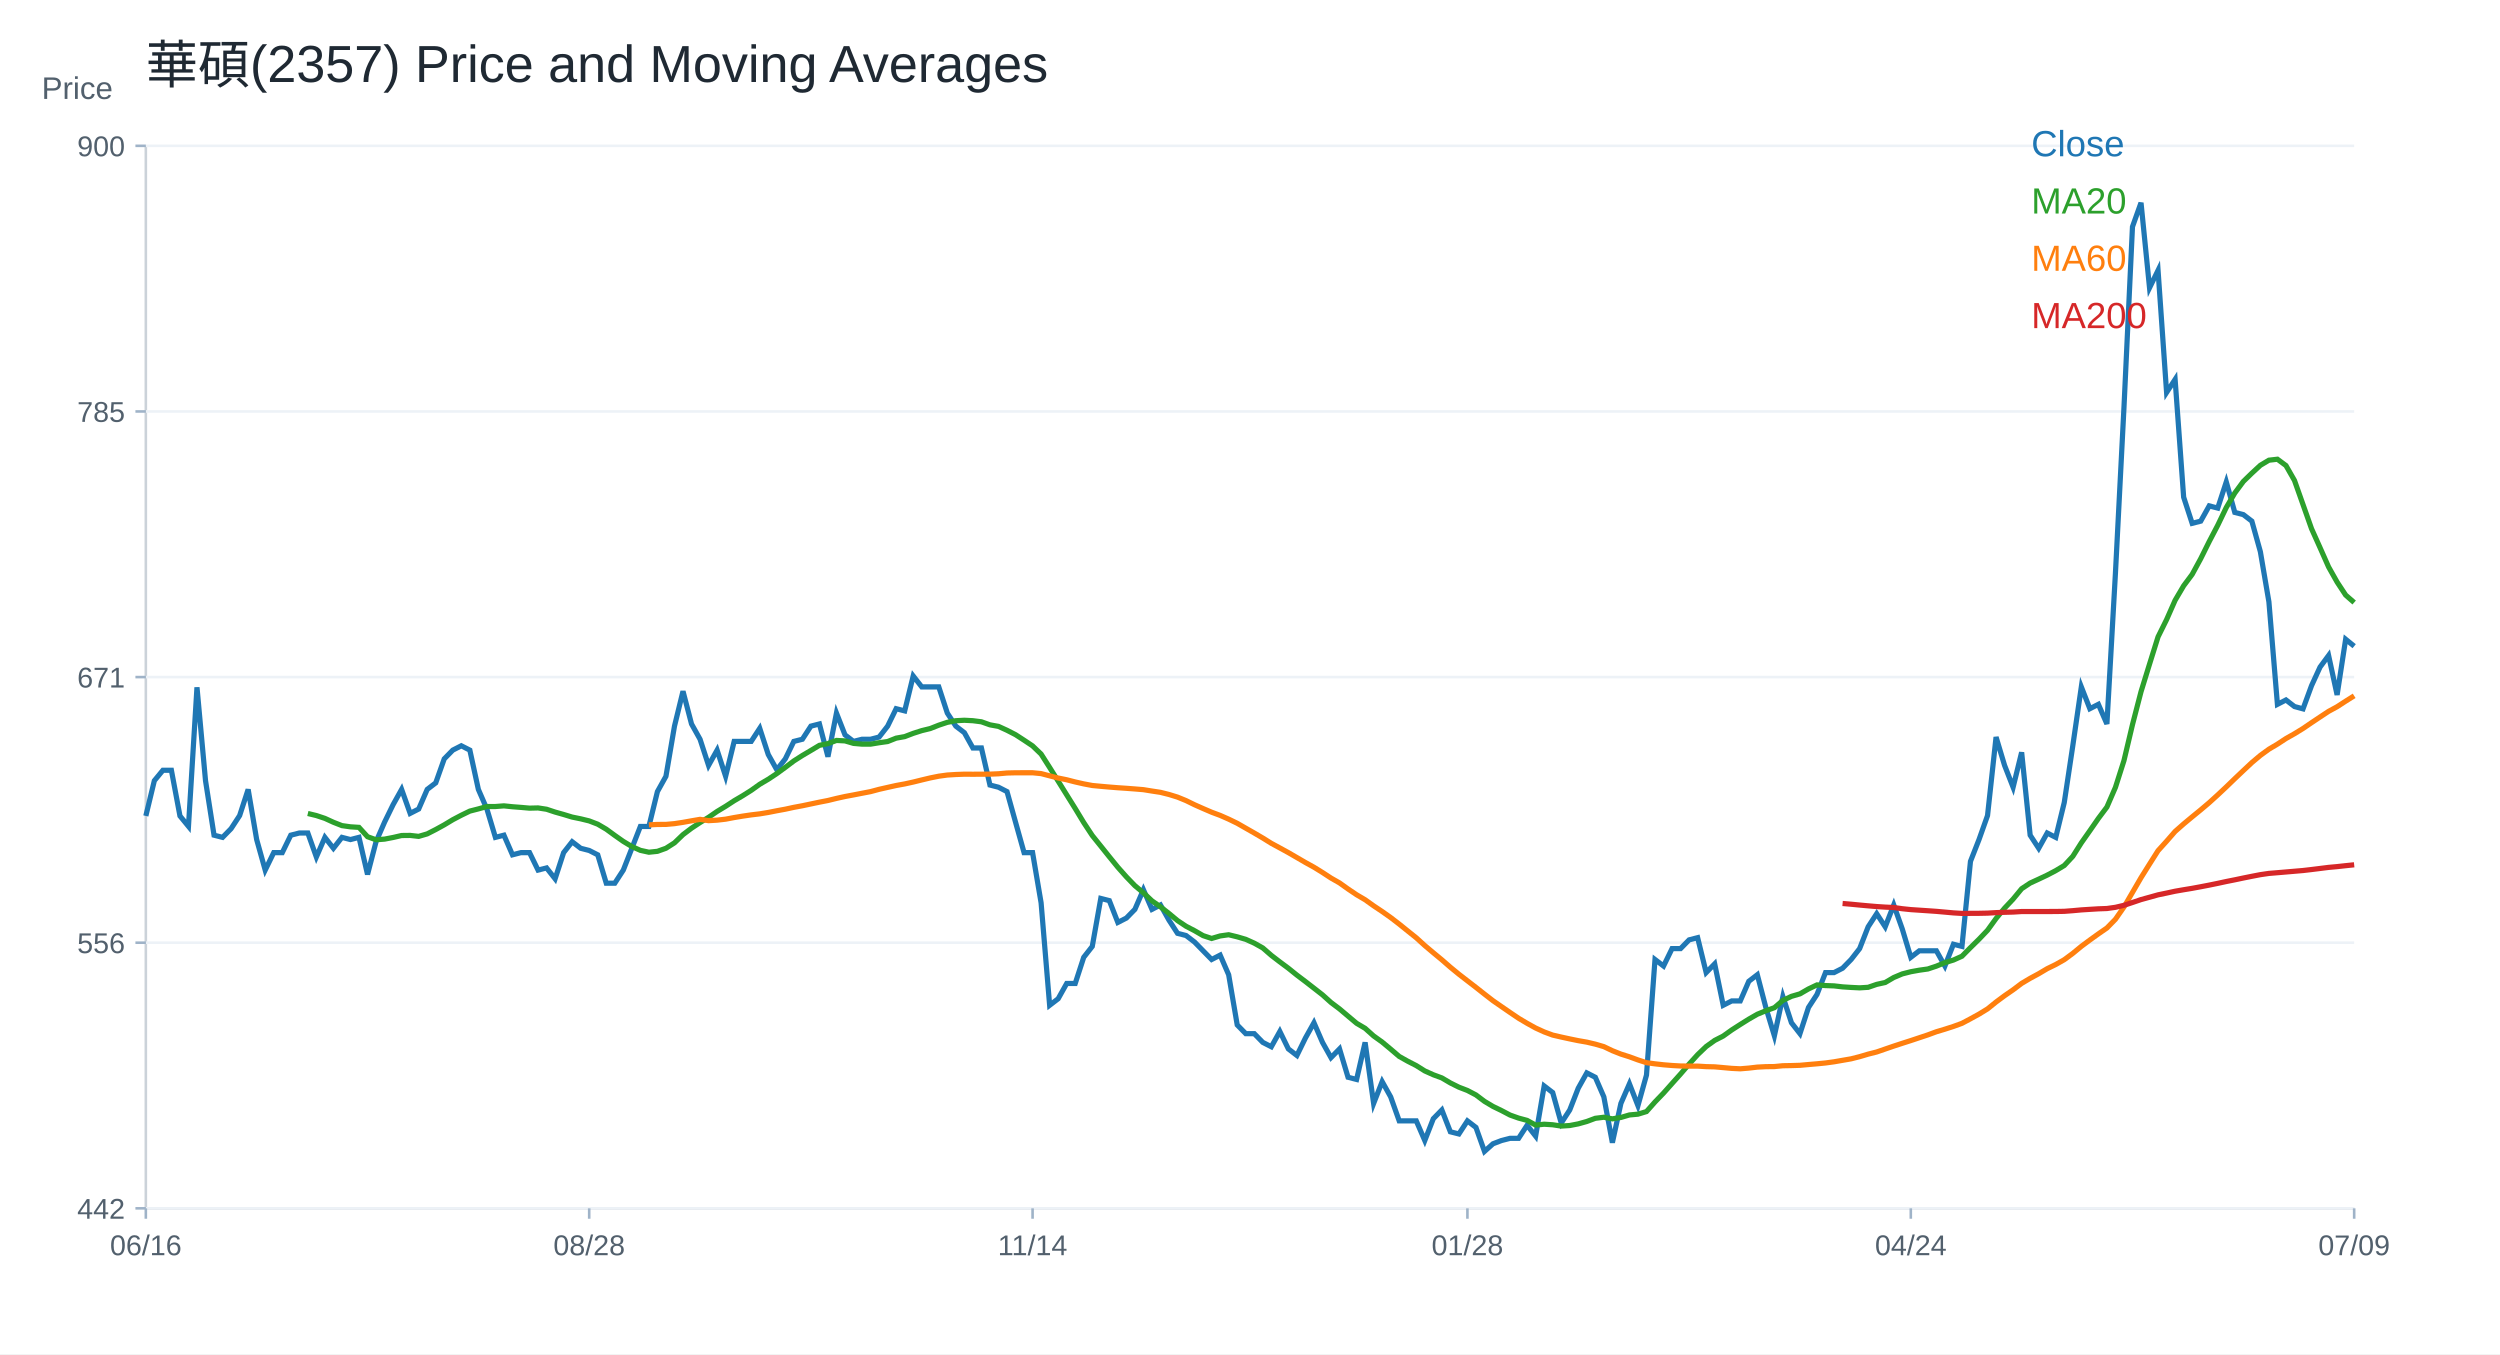
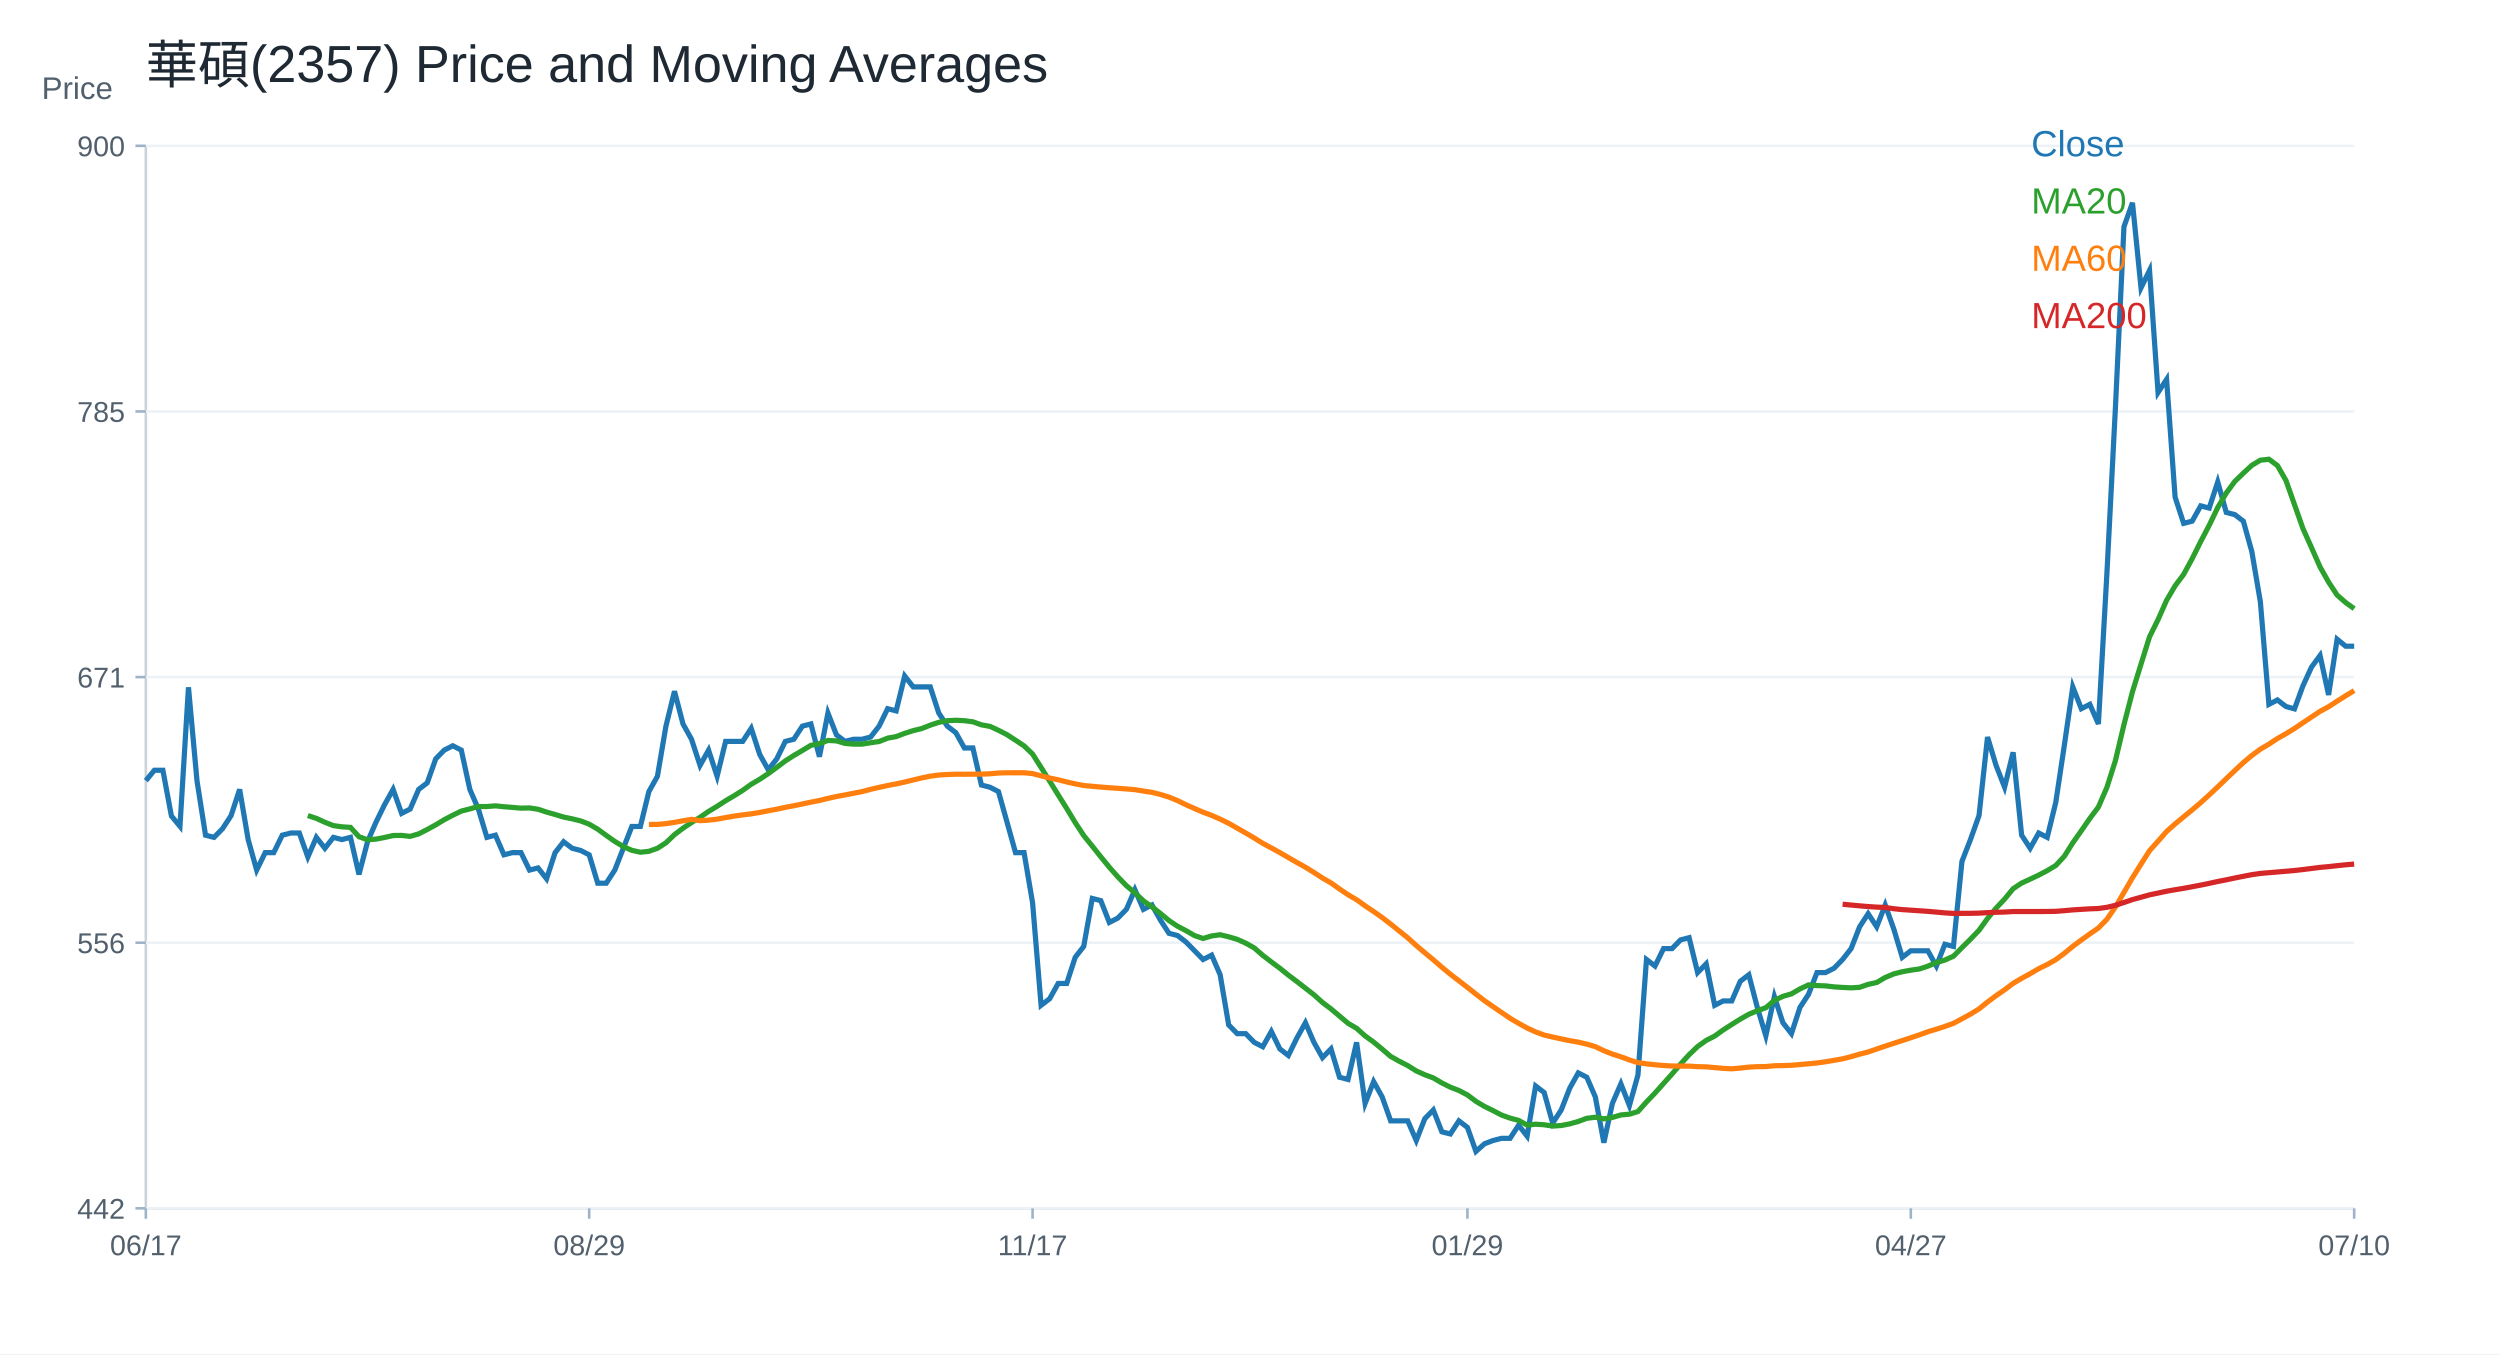
<svg xmlns="http://www.w3.org/2000/svg" width="960" height="520" viewBox="0 0 960 520">
  <rect width="100%" height="100%" fill="white" />
  <text x="56.00" y="32.00" font-size="20" font-family="Arial" fill="#1f2933" text-anchor="start">華碩(2357) Price and Moving Averages</text>
  <line x1="56" y1="464" x2="904" y2="464" stroke="#cbd2d9" />
  <line x1="56" y1="56" x2="56" y2="464" stroke="#cbd2d9" />
  <text x="16.00" y="38.00" font-size="12" font-family="Arial" fill="#52606d" text-anchor="start">Price</text>
  <line x1="56" y1="464.00" x2="904" y2="464.00" stroke="#edf2f7" />
  <line x1="52" y1="464.00" x2="56" y2="464.00" stroke="#9fb3c8" />
  <text x="48.00" y="468.00" font-size="11" font-family="Arial" fill="#52606d" text-anchor="end">442</text>
  <line x1="56" y1="362.00" x2="904" y2="362.00" stroke="#edf2f7" />
  <line x1="52" y1="362.00" x2="56" y2="362.00" stroke="#9fb3c8" />
  <text x="48.00" y="366.00" font-size="11" font-family="Arial" fill="#52606d" text-anchor="end">556</text>
  <line x1="56" y1="260.00" x2="904" y2="260.00" stroke="#edf2f7" />
  <line x1="52" y1="260.00" x2="56" y2="260.00" stroke="#9fb3c8" />
  <text x="48.00" y="264.00" font-size="11" font-family="Arial" fill="#52606d" text-anchor="end">671</text>
  <line x1="56" y1="158.00" x2="904" y2="158.00" stroke="#edf2f7" />
  <line x1="52" y1="158.00" x2="56" y2="158.00" stroke="#9fb3c8" />
  <text x="48.00" y="162.00" font-size="11" font-family="Arial" fill="#52606d" text-anchor="end">785</text>
  <line x1="56" y1="56.00" x2="904" y2="56.00" stroke="#edf2f7" />
  <line x1="52" y1="56.00" x2="56" y2="56.00" stroke="#9fb3c8" />
  <text x="48.00" y="60.00" font-size="11" font-family="Arial" fill="#52606d" text-anchor="end">900</text>
  <line x1="56.00" y1="464" x2="56.00" y2="468" stroke="#9fb3c8" />
-   <text x="56.00" y="482.00" font-size="11" font-family="Arial" fill="#52606d" text-anchor="middle">06/16</text>
+   <text x="56.00" y="482.00" font-size="11" font-family="Arial" fill="#52606d" text-anchor="middle">06/17</text>
  <line x1="226.25" y1="464" x2="226.25" y2="468" stroke="#9fb3c8" />
-   <text x="226.25" y="482.00" font-size="11" font-family="Arial" fill="#52606d" text-anchor="middle">08/28</text>
+   <text x="226.25" y="482.00" font-size="11" font-family="Arial" fill="#52606d" text-anchor="middle">08/29</text>
  <line x1="396.51" y1="464" x2="396.51" y2="468" stroke="#9fb3c8" />
-   <text x="396.51" y="482.00" font-size="11" font-family="Arial" fill="#52606d" text-anchor="middle">11/14</text>
+   <text x="396.51" y="482.00" font-size="11" font-family="Arial" fill="#52606d" text-anchor="middle">11/17</text>
  <line x1="563.49" y1="464" x2="563.49" y2="468" stroke="#9fb3c8" />
-   <text x="563.49" y="482.00" font-size="11" font-family="Arial" fill="#52606d" text-anchor="middle">01/28</text>
+   <text x="563.49" y="482.00" font-size="11" font-family="Arial" fill="#52606d" text-anchor="middle">01/29</text>
  <line x1="733.75" y1="464" x2="733.75" y2="468" stroke="#9fb3c8" />
-   <text x="733.75" y="482.00" font-size="11" font-family="Arial" fill="#52606d" text-anchor="middle">04/24</text>
+   <text x="733.75" y="482.00" font-size="11" font-family="Arial" fill="#52606d" text-anchor="middle">04/27</text>
  <line x1="904.00" y1="464" x2="904.00" y2="468" stroke="#9fb3c8" />
-   <text x="904.00" y="482.00" font-size="11" font-family="Arial" fill="#52606d" text-anchor="middle">07/09</text>
-   <polyline fill="none" stroke="#1f77b4" stroke-width="2" points="56.00,313.32 59.27,299.78 62.55,295.79 65.82,295.79 69.10,313.32 72.37,317.31 75.64,263.92 78.92,299.78 82.19,320.71 85.47,321.55 88.74,318.20 92.02,313.18 95.29,303.13 98.56,322.39 101.84,334.11 105.11,327.41 108.39,327.41 111.66,320.71 114.93,319.88 118.21,319.88 121.48,329.09 124.76,321.55 128.03,325.74 131.31,321.55 134.58,322.39 137.85,321.55 141.13,335.79 144.40,323.23 147.68,315.69 150.95,308.99 154.22,303.13 157.50,312.34 160.77,310.67 164.05,303.13 167.32,300.62 170.59,291.40 173.87,288.05 177.14,286.38 180.42,288.05 183.69,303.13 186.97,310.67 190.24,321.55 193.51,320.71 196.79,328.25 200.06,327.41 203.34,327.41 206.61,334.11 209.88,333.28 213.16,337.46 216.43,327.41 219.71,323.23 222.98,325.74 226.25,326.58 229.53,328.25 232.80,339.14 236.08,339.14 239.35,334.11 242.63,325.74 245.90,317.36 249.17,317.36 252.45,303.97 255.72,298.10 259.00,278.84 262.27,265.44 265.54,278.00 268.82,283.87 272.09,293.92 275.37,288.05 278.64,298.10 281.92,284.70 285.19,284.70 288.46,284.70 291.74,279.68 295.01,289.73 298.29,295.59 301.56,291.40 304.83,284.70 308.11,283.87 311.38,278.84 314.66,278.00 317.93,290.57 321.20,273.82 324.48,282.19 327.75,284.70 331.03,283.87 334.30,283.87 337.58,283.03 340.85,278.84 344.12,272.14 347.40,272.98 350.67,259.58 353.95,263.77 357.22,263.77 360.49,263.77 363.77,273.82 367.04,278.84 370.32,281.35 373.59,287.22 376.86,287.22 380.14,301.45 383.41,302.29 386.69,303.97 389.96,315.69 393.24,327.41 396.51,327.41 399.78,346.67 403.06,386.03 406.33,383.52 409.61,377.66 412.88,377.66 416.15,367.61 419.43,363.42 422.70,345.00 425.98,345.84 429.25,354.21 432.53,352.54 435.80,349.19 439.07,341.65 442.35,349.19 445.62,347.51 448.90,353.37 452.17,358.40 455.44,359.24 458.72,361.75 461.99,365.10 465.27,368.45 468.54,366.77 471.81,374.31 475.09,393.57 478.36,396.92 481.64,396.92 484.91,400.27 488.19,401.95 491.46,396.08 494.73,402.78 498.01,405.30 501.28,398.60 504.56,392.73 507.83,400.27 511.10,406.13 514.38,402.78 517.65,413.67 520.93,414.51 524.20,400.27 527.47,423.72 530.75,415.34 534.02,421.21 537.30,430.42 540.57,430.42 543.85,430.42 547.12,437.96 550.39,429.58 553.67,426.23 556.94,434.61 560.22,435.44 563.49,430.42 566.76,432.93 570.04,442.14 573.31,439.21 576.59,437.96 579.86,437.12 583.14,437.12 586.41,432.09 589.68,436.28 592.96,417.02 596.23,419.53 599.51,431.26 602.78,426.23 606.05,417.86 609.33,412.00 612.60,413.67 615.88,421.21 619.15,438.79 622.42,423.72 625.70,416.18 628.97,424.56 632.25,412.83 635.52,368.45 638.80,370.96 642.07,364.26 645.34,364.26 648.62,360.91 651.89,360.07 655.17,373.47 658.44,370.12 661.71,386.03 664.99,384.36 668.26,384.36 671.54,376.82 674.81,374.31 678.08,386.87 681.36,397.76 684.63,382.68 687.91,392.73 691.18,396.92 694.46,386.87 697.73,381.85 701.00,373.47 704.28,373.47 707.55,371.80 710.83,368.45 714.10,364.26 717.37,355.89 720.65,350.86 723.92,355.89 727.20,347.51 730.47,356.72 733.75,367.61 737.02,365.10 740.29,365.10 743.57,365.10 746.84,370.96 750.12,362.59 753.39,363.42 756.66,330.76 759.94,322.39 763.21,313.18 766.49,283.03 769.76,293.92 773.03,302.29 776.31,288.89 779.58,320.71 782.86,325.74 786.13,319.88 789.41,321.55 792.68,308.15 795.95,286.38 799.23,263.77 802.50,272.14 805.78,270.47 809.05,278.00 812.32,220.22 815.60,156.58 818.87,87.07 822.15,77.86 825.42,110.52 828.69,103.82 831.97,150.71 835.24,145.69 838.52,190.91 841.79,200.96 845.07,200.12 848.34,194.26 851.61,195.10 854.89,185.05 858.16,196.77 861.44,197.61 864.71,200.12 867.98,211.85 871.26,231.11 874.53,270.47 877.81,268.79 881.08,271.31 884.36,272.20 887.63,263.29 890.90,256.16 894.18,251.71 897.45,266.85 900.73,245.47 904.00,248.14" />
+   <text x="904.00" y="482.00" font-size="11" font-family="Arial" fill="#52606d" text-anchor="middle">07/10</text>
+   <polyline fill="none" stroke="#1f77b4" stroke-width="2" points="56.00,299.78 59.27,295.79 62.55,295.79 65.82,313.32 69.10,317.31 72.37,263.92 75.64,299.78 78.92,320.71 82.19,321.55 85.47,318.20 88.74,313.18 92.02,303.13 95.29,322.39 98.56,334.11 101.84,327.41 105.11,327.41 108.39,320.71 111.66,319.88 114.93,319.88 118.21,329.09 121.48,321.55 124.76,325.74 128.03,321.55 131.31,322.39 134.58,321.55 137.85,335.79 141.13,323.23 144.40,315.69 147.68,308.99 150.95,303.13 154.22,312.34 157.50,310.67 160.77,303.13 164.05,300.62 167.32,291.40 170.59,288.05 173.87,286.38 177.14,288.05 180.42,303.13 183.69,310.67 186.97,321.55 190.24,320.71 193.51,328.25 196.79,327.41 200.06,327.41 203.34,334.11 206.61,333.28 209.88,337.46 213.16,327.41 216.43,323.23 219.71,325.74 222.98,326.58 226.25,328.25 229.53,339.14 232.80,339.14 236.08,334.11 239.35,325.74 242.63,317.36 245.90,317.36 249.17,303.97 252.45,298.10 255.72,278.84 259.00,265.44 262.27,278.00 265.54,283.87 268.82,293.92 272.09,288.05 275.37,298.10 278.64,284.70 281.92,284.70 285.19,284.70 288.46,279.68 291.74,289.73 295.01,295.59 298.29,291.40 301.56,284.70 304.83,283.87 308.11,278.84 311.38,278.00 314.66,290.57 317.93,273.82 321.20,282.19 324.48,284.70 327.75,283.87 331.03,283.87 334.30,283.03 337.58,278.84 340.85,272.14 344.12,272.98 347.40,259.58 350.67,263.77 353.95,263.77 357.22,263.77 360.49,273.82 363.77,278.84 367.04,281.35 370.32,287.22 373.59,287.22 376.86,301.45 380.14,302.29 383.41,303.97 386.69,315.69 389.96,327.41 393.24,327.41 396.51,346.67 399.78,386.03 403.06,383.52 406.33,377.66 409.61,377.66 412.88,367.61 416.15,363.42 419.43,345.00 422.70,345.84 425.98,354.21 429.25,352.54 432.53,349.19 435.80,341.65 439.07,349.19 442.35,347.51 445.62,353.37 448.90,358.40 452.17,359.24 455.44,361.75 458.72,365.10 461.99,368.45 465.27,366.77 468.54,374.31 471.81,393.57 475.09,396.92 478.36,396.92 481.64,400.27 484.91,401.95 488.19,396.08 491.46,402.78 494.73,405.30 498.01,398.60 501.28,392.73 504.56,400.27 507.83,406.13 511.10,402.78 514.38,413.67 517.65,414.51 520.93,400.27 524.20,423.72 527.47,415.34 530.75,421.21 534.02,430.42 537.30,430.42 540.57,430.42 543.85,437.96 547.12,429.58 550.39,426.23 553.67,434.61 556.94,435.44 560.22,430.42 563.49,432.93 566.76,442.14 570.04,439.21 573.31,437.96 576.59,437.12 579.86,437.12 583.14,432.09 586.41,436.28 589.68,417.02 592.96,419.53 596.23,431.26 599.51,426.23 602.78,417.86 606.05,412.00 609.33,413.67 612.60,421.21 615.88,438.79 619.15,423.72 622.42,416.18 625.70,424.56 628.97,412.83 632.25,368.45 635.52,370.96 638.80,364.26 642.07,364.26 645.34,360.91 648.62,360.07 651.89,373.47 655.17,370.12 658.44,386.03 661.71,384.36 664.99,384.36 668.26,376.82 671.54,374.31 674.81,386.87 678.08,397.76 681.36,382.68 684.63,392.73 687.91,396.92 691.18,386.87 694.46,381.85 697.73,373.47 701.00,373.47 704.28,371.80 707.55,368.45 710.83,364.26 714.10,355.89 717.37,350.86 720.65,355.89 723.92,347.51 727.20,356.72 730.47,367.61 733.75,365.10 737.02,365.10 740.29,365.10 743.57,370.96 746.84,362.59 750.12,363.42 753.39,330.76 756.66,322.39 759.94,313.18 763.21,283.03 766.49,293.92 769.76,302.29 773.03,288.89 776.31,320.71 779.58,325.74 782.86,319.88 786.13,321.55 789.41,308.15 792.68,286.38 795.95,263.77 799.23,272.14 802.50,270.47 805.78,278.00 809.05,220.22 812.32,156.58 815.60,87.07 818.87,77.86 822.15,110.52 825.42,103.82 828.69,150.71 831.97,145.69 835.24,190.91 838.52,200.96 841.79,200.12 845.07,194.26 848.34,195.10 851.61,185.05 854.89,196.77 858.16,197.61 861.44,200.12 864.71,211.85 867.98,231.11 871.26,270.47 874.53,268.79 877.81,271.31 881.08,272.20 884.36,263.29 887.63,256.16 890.90,251.71 894.18,266.85 897.45,245.47 900.73,248.14 904.00,248.14" />
  <text x="780.00" y="60.00" font-size="14" font-family="Arial" fill="#1f77b4" text-anchor="start">Close</text>
-   <polyline fill="none" stroke="#2ca02c" stroke-width="2" points="118.21,312.38 121.48,313.17 124.76,314.26 128.03,315.75 131.31,317.04 134.58,317.50 137.85,317.71 141.13,321.30 144.40,322.47 147.68,322.22 150.95,321.59 154.22,320.84 157.50,320.80 160.77,321.17 164.05,320.21 167.32,318.54 170.59,316.74 173.87,314.77 177.14,313.05 180.42,311.46 183.69,310.62 186.97,309.70 190.24,309.70 193.51,309.45 196.79,309.79 200.06,310.04 203.34,310.33 206.61,310.25 209.88,310.75 213.16,311.84 216.43,312.76 219.71,313.76 222.98,314.43 226.25,315.23 229.53,316.49 232.80,318.41 236.08,320.80 239.35,323.10 242.63,325.07 245.90,326.53 249.17,327.25 252.45,326.91 255.72,325.74 259.00,323.65 262.27,320.50 265.54,318.03 268.82,315.86 272.09,313.85 275.37,311.59 278.64,309.62 281.92,307.48 285.19,305.56 288.46,303.50 291.74,301.16 295.01,299.23 298.29,297.06 301.56,294.67 304.83,292.20 308.11,290.11 311.38,288.18 314.66,286.21 317.93,285.54 321.20,284.33 324.48,284.50 327.75,285.46 331.03,285.75 334.30,285.75 337.58,285.21 340.85,284.75 344.12,283.45 347.40,282.86 350.67,281.61 353.95,280.56 357.22,279.76 360.49,278.47 363.77,277.38 367.04,276.75 370.32,276.58 373.59,276.75 376.86,277.17 380.14,278.34 383.41,278.93 386.69,280.43 389.96,282.11 393.24,284.24 396.51,286.42 399.78,289.56 403.06,294.71 406.33,299.95 409.61,305.22 412.88,310.46 416.15,315.86 419.43,320.84 422.70,324.90 425.98,329.00 429.25,333.02 432.53,336.71 435.80,340.10 439.07,342.82 442.35,345.92 445.62,348.22 448.90,350.78 452.17,353.50 455.44,355.68 458.72,357.39 461.99,359.28 465.27,360.37 468.54,359.40 471.81,358.94 475.09,359.74 478.36,360.70 481.64,362.17 484.91,364.01 488.19,366.86 491.46,369.37 494.73,371.80 498.01,374.44 501.28,376.91 504.56,379.46 507.83,382.01 511.10,384.95 514.38,387.42 517.65,390.18 520.93,392.94 524.20,394.87 527.47,397.80 530.75,400.15 534.02,402.87 537.30,405.67 540.57,407.51 543.85,409.19 547.12,411.24 550.39,412.71 553.67,413.92 556.94,415.85 560.22,417.48 563.49,418.74 566.76,420.45 570.04,422.92 573.31,424.87 576.59,426.46 579.86,428.18 583.14,429.35 586.41,430.23 589.68,432.03 592.96,431.70 596.23,431.91 599.51,432.41 602.78,432.20 606.05,431.57 609.33,430.65 612.60,429.43 615.88,429.02 619.15,429.64 622.42,429.10 625.70,428.14 628.97,427.84 632.25,426.84 635.52,423.15 638.80,419.74 642.07,416.06 645.34,412.41 648.62,408.60 651.89,405.00 655.17,401.86 658.44,399.52 661.71,397.84 664.99,395.50 668.26,393.40 671.54,391.35 674.81,389.47 678.08,388.13 681.36,386.96 684.63,384.15 687.91,382.60 691.18,381.64 694.46,379.75 697.73,378.20 701.00,378.46 704.28,378.58 707.55,378.96 710.83,379.17 714.10,379.33 717.37,379.13 720.65,378.00 723.92,377.28 727.20,375.36 730.47,373.98 733.75,373.14 737.02,372.55 740.29,372.09 743.57,371.00 746.84,369.66 750.12,368.66 753.39,367.19 756.66,363.88 759.94,360.66 763.21,357.23 766.49,352.70 769.76,348.73 773.03,345.25 776.31,341.27 779.58,339.10 782.86,337.59 786.13,336.04 789.41,334.32 792.68,332.35 795.95,328.84 799.23,323.65 802.50,319.00 805.78,314.27 809.05,309.91 812.32,302.37 815.60,292.07 818.87,278.26 822.15,265.61 825.42,255.02 828.69,244.55 831.97,237.93 835.24,230.52 838.52,224.95 841.79,220.56 845.07,214.53 848.34,207.95 851.61,201.71 854.89,194.89 858.16,189.32 861.44,184.88 864.71,181.70 867.98,178.68 871.26,176.72 874.53,176.34 877.81,178.77 881.08,184.50 884.36,193.76 887.63,203.03 890.90,210.31 894.18,217.71 897.45,223.52 900.73,228.51 904.00,231.37" />
+   <polyline fill="none" stroke="#2ca02c" stroke-width="2" points="118.21,313.17 121.48,314.26 124.76,315.75 128.03,317.04 131.31,317.50 134.58,317.71 137.85,321.30 141.13,322.47 144.40,322.22 147.68,321.59 150.95,320.84 154.22,320.80 157.50,321.17 160.77,320.21 164.05,318.54 167.32,316.74 170.59,314.77 173.87,313.05 177.14,311.46 180.42,310.62 183.69,309.70 186.97,309.70 190.24,309.45 193.51,309.79 196.79,310.04 200.06,310.33 203.34,310.25 206.61,310.75 209.88,311.84 213.16,312.76 216.43,313.76 219.71,314.43 222.98,315.23 226.25,316.49 229.53,318.41 232.80,320.80 236.08,323.10 239.35,325.07 242.63,326.53 245.90,327.25 249.17,326.91 252.45,325.74 255.72,323.65 259.00,320.50 262.27,318.03 265.54,315.86 268.82,313.85 272.09,311.59 275.37,309.62 278.64,307.48 281.92,305.56 285.19,303.50 288.46,301.16 291.74,299.23 295.01,297.06 298.29,294.67 301.56,292.20 304.83,290.11 308.11,288.18 311.38,286.21 314.66,285.54 317.93,284.33 321.20,284.50 324.48,285.46 327.75,285.75 331.03,285.75 334.30,285.21 337.58,284.75 340.85,283.45 344.12,282.86 347.40,281.61 350.67,280.56 353.95,279.76 357.22,278.47 360.49,277.38 363.77,276.75 367.04,276.58 370.32,276.75 373.59,277.17 376.86,278.34 380.14,278.93 383.41,280.43 386.69,282.11 389.96,284.24 393.24,286.42 396.51,289.56 399.78,294.71 403.06,299.95 406.33,305.22 409.61,310.46 412.88,315.86 416.15,320.84 419.43,324.90 422.70,329.00 425.98,333.02 429.25,336.71 432.53,340.10 435.80,342.82 439.07,345.92 442.35,348.22 445.62,350.78 448.90,353.50 452.17,355.68 455.44,357.39 458.72,359.28 461.99,360.37 465.27,359.40 468.54,358.94 471.81,359.74 475.09,360.70 478.36,362.17 481.64,364.01 484.91,366.86 488.19,369.37 491.46,371.80 494.73,374.44 498.01,376.91 501.28,379.46 504.56,382.01 507.83,384.95 511.10,387.42 514.38,390.18 517.65,392.94 520.93,394.87 524.20,397.80 527.47,400.15 530.75,402.87 534.02,405.67 537.30,407.51 540.57,409.19 543.85,411.24 547.12,412.71 550.39,413.92 553.67,415.85 556.94,417.48 560.22,418.74 563.49,420.45 566.76,422.92 570.04,424.87 573.31,426.46 576.59,428.18 579.86,429.35 583.14,430.23 586.41,432.03 589.68,431.70 592.96,431.91 596.23,432.41 599.51,432.20 602.78,431.57 606.05,430.65 609.33,429.43 612.60,429.02 615.88,429.64 619.15,429.10 622.42,428.14 625.70,427.84 628.97,426.84 632.25,423.15 635.52,419.74 638.80,416.06 642.07,412.41 645.34,408.60 648.62,405.00 651.89,401.86 655.17,399.52 658.44,397.84 661.71,395.50 664.99,393.40 668.26,391.35 671.54,389.47 674.81,388.13 678.08,386.96 681.36,384.15 684.63,382.60 687.91,381.64 691.18,379.75 694.46,378.20 697.73,378.46 701.00,378.58 704.28,378.96 707.55,379.17 710.83,379.33 714.10,379.13 717.37,378.00 720.65,377.28 723.92,375.36 727.20,373.98 730.47,373.14 733.75,372.55 737.02,372.09 740.29,371.00 743.57,369.66 746.84,368.66 750.12,367.19 753.39,363.88 756.66,360.66 759.94,357.23 763.21,352.70 766.49,348.73 769.76,345.25 773.03,341.27 776.31,339.10 779.58,337.59 782.86,336.04 786.13,334.32 789.41,332.35 792.68,328.84 795.95,323.65 799.23,319.00 802.50,314.27 805.78,309.91 809.05,302.37 812.32,292.07 815.60,278.26 818.87,265.61 822.15,255.02 825.42,244.55 828.69,237.93 831.97,230.52 835.24,224.95 838.52,220.56 841.79,214.53 845.07,207.95 848.34,201.71 851.61,194.89 854.89,189.32 858.16,184.88 861.44,181.70 864.71,178.68 867.98,176.72 871.26,176.34 874.53,178.77 877.81,184.50 881.08,193.76 884.36,203.03 887.63,210.31 890.90,217.71 894.18,223.52 897.45,228.51 900.73,231.37 904.00,233.73" />
  <text x="780.00" y="82.00" font-size="14" font-family="Arial" fill="#2ca02c" text-anchor="start">MA20</text>
-   <polyline fill="none" stroke="#ff7f0e" stroke-width="2" points="249.17,316.75 252.45,316.59 255.72,316.57 259.00,316.28 262.27,315.78 265.54,315.19 268.82,314.63 272.09,315.13 275.37,314.94 278.64,314.56 281.92,313.94 285.19,313.39 288.46,312.91 291.74,312.52 295.01,311.98 298.29,311.33 301.56,310.73 304.83,310.02 308.11,309.41 311.38,308.72 314.66,308.03 317.93,307.39 321.20,306.59 324.48,305.86 327.75,305.25 331.03,304.61 334.30,303.98 337.58,303.10 340.85,302.36 344.12,301.63 347.40,301.03 350.67,300.31 353.95,299.50 357.22,298.72 360.49,298.06 363.77,297.61 367.04,297.41 370.32,297.29 373.59,297.31 376.86,297.29 380.14,297.27 383.41,297.13 386.69,296.83 389.96,296.75 393.24,296.74 396.51,296.74 399.78,297.06 403.06,297.92 406.33,298.76 409.61,299.43 412.88,300.27 416.15,301.01 419.43,301.63 422.70,301.94 425.98,302.23 429.25,302.49 432.53,302.71 435.80,302.96 439.07,303.23 442.35,303.76 445.62,304.26 448.90,305.08 452.17,306.09 455.44,307.43 458.72,309.03 461.99,310.48 465.27,311.89 468.54,313.11 471.81,314.55 475.09,316.14 478.36,318.01 481.64,319.88 484.91,321.80 488.19,323.84 491.46,325.61 494.73,327.40 498.01,329.30 501.28,331.20 504.56,333.01 507.83,335.03 511.10,337.17 514.38,339.04 517.65,341.37 520.93,343.58 524.20,345.50 527.47,347.83 530.75,350.02 534.02,352.33 537.30,354.85 540.57,357.49 543.85,360.12 547.12,363.09 550.39,365.85 553.67,368.56 556.94,371.41 560.22,374.10 563.49,376.63 566.76,379.15 570.04,381.74 573.31,384.27 576.59,386.54 579.86,388.79 583.14,391.01 586.41,392.95 589.68,394.76 592.96,396.26 596.23,397.47 599.51,398.23 602.78,398.94 606.05,399.61 609.33,400.18 612.60,400.95 615.88,401.91 619.15,403.47 622.42,404.77 625.70,405.81 628.97,407.01 632.25,408.07 635.52,408.51 638.80,408.88 642.07,409.15 645.34,409.34 648.62,409.38 651.89,409.39 655.17,409.59 658.44,409.67 661.71,409.96 664.99,410.26 668.26,410.42 671.54,410.15 674.81,409.77 678.08,409.60 681.36,409.56 684.63,409.24 687.91,409.18 691.18,409.08 694.46,408.78 697.73,408.50 701.00,408.18 704.28,407.73 707.55,407.16 710.83,406.59 714.10,405.76 717.37,404.79 720.65,403.96 723.92,402.83 727.20,401.70 730.47,400.63 733.75,399.58 737.02,398.49 740.29,397.40 743.57,396.19 746.84,395.21 750.12,394.15 753.39,392.96 756.66,391.22 759.94,389.42 763.21,387.42 766.49,384.77 769.76,382.35 773.03,380.09 776.31,377.62 779.58,375.68 782.86,373.91 786.13,371.97 789.41,370.37 792.68,368.52 795.95,366.10 799.23,363.40 802.50,360.97 805.78,358.61 809.05,356.35 812.32,353.00 815.60,348.29 818.87,342.68 822.15,337.04 825.42,331.81 828.69,326.66 831.97,323.03 835.24,319.28 838.52,316.39 841.79,313.67 845.07,310.99 848.34,308.22 851.61,305.25 854.89,302.17 858.16,299.01 861.44,295.90 864.71,292.83 867.98,290.08 871.26,287.69 874.53,285.75 877.81,283.60 881.08,281.75 884.36,279.74 887.63,277.51 890.90,275.33 894.18,273.16 897.45,271.38 900.73,269.25 904.00,267.19" />
+   <polyline fill="none" stroke="#ff7f0e" stroke-width="2" points="249.17,316.59 252.45,316.57 255.72,316.28 259.00,315.78 262.27,315.19 265.54,314.63 268.82,315.13 272.09,314.94 275.37,314.56 278.64,313.94 281.92,313.39 285.19,312.91 288.46,312.52 291.74,311.98 295.01,311.33 298.29,310.73 301.56,310.02 304.83,309.41 308.11,308.72 311.38,308.03 314.66,307.39 317.93,306.59 321.20,305.86 324.48,305.25 327.75,304.61 331.03,303.98 334.30,303.10 337.58,302.36 340.85,301.63 344.12,301.03 347.40,300.31 350.67,299.50 353.95,298.72 357.22,298.06 360.49,297.61 363.77,297.41 367.04,297.29 370.32,297.31 373.59,297.29 376.86,297.27 380.14,297.13 383.41,296.83 386.69,296.75 389.96,296.74 393.24,296.74 396.51,297.06 399.78,297.92 403.06,298.76 406.33,299.43 409.61,300.27 412.88,301.01 416.15,301.63 419.43,301.94 422.70,302.23 425.98,302.49 429.25,302.71 432.53,302.96 435.80,303.23 439.07,303.76 442.35,304.26 445.62,305.08 448.90,306.09 452.17,307.43 455.44,309.03 458.72,310.48 461.99,311.89 465.27,313.11 468.54,314.55 471.81,316.14 475.09,318.01 478.36,319.88 481.64,321.80 484.91,323.84 488.19,325.61 491.46,327.40 494.73,329.30 498.01,331.20 501.28,333.01 504.56,335.03 507.83,337.17 511.10,339.04 514.38,341.37 517.65,343.58 520.93,345.50 524.20,347.83 527.47,350.02 530.75,352.33 534.02,354.85 537.30,357.49 540.57,360.12 543.85,363.09 547.12,365.85 550.39,368.56 553.67,371.41 556.94,374.10 560.22,376.63 563.49,379.15 566.76,381.74 570.04,384.27 573.31,386.54 576.59,388.79 579.86,391.01 583.14,392.95 586.41,394.76 589.68,396.26 592.96,397.47 596.23,398.23 599.51,398.94 602.78,399.61 606.05,400.18 609.33,400.95 612.60,401.91 615.88,403.47 619.15,404.77 622.42,405.81 625.70,407.01 628.97,408.07 632.25,408.51 635.52,408.88 638.80,409.15 642.07,409.34 645.34,409.38 648.62,409.39 651.89,409.59 655.17,409.67 658.44,409.96 661.71,410.26 664.99,410.42 668.26,410.15 671.54,409.77 674.81,409.60 678.08,409.56 681.36,409.24 684.63,409.18 687.91,409.08 691.18,408.78 694.46,408.50 697.73,408.18 701.00,407.73 704.28,407.16 707.55,406.59 710.83,405.76 714.10,404.79 717.37,403.96 720.65,402.83 723.92,401.70 727.20,400.63 730.47,399.58 733.75,398.49 737.02,397.40 740.29,396.19 743.57,395.21 746.84,394.15 750.12,392.96 753.39,391.22 756.66,389.42 759.94,387.42 763.21,384.77 766.49,382.35 769.76,380.09 773.03,377.62 776.31,375.68 779.58,373.91 782.86,371.97 786.13,370.37 789.41,368.52 792.68,366.10 795.95,363.40 799.23,360.97 802.50,358.61 805.78,356.35 809.05,353.00 812.32,348.29 815.60,342.68 818.87,337.04 822.15,331.81 825.42,326.66 828.69,323.03 831.97,319.28 835.24,316.39 838.52,313.67 841.79,310.99 845.07,308.22 848.34,305.25 851.61,302.17 854.89,299.01 858.16,295.90 861.44,292.83 864.71,290.08 867.98,287.69 871.26,285.75 874.53,283.60 877.81,281.75 881.08,279.74 884.36,277.51 887.63,275.33 890.90,273.16 894.18,271.38 897.45,269.25 900.73,267.19 904.00,265.19" />
  <text x="780.00" y="104.00" font-size="14" font-family="Arial" fill="#ff7f0e" text-anchor="start">MA60</text>
-   <polyline fill="none" stroke="#d62728" stroke-width="2" points="707.55,346.94 710.83,347.22 714.10,347.54 717.37,347.84 720.65,348.12 723.92,348.33 727.20,348.48 730.47,348.95 733.75,349.29 737.02,349.51 740.29,349.73 743.57,349.96 746.84,350.25 750.12,350.55 753.39,350.75 756.66,350.73 759.94,350.71 763.21,350.64 766.49,350.45 769.76,350.32 773.03,350.23 776.31,350.03 779.58,350.03 782.86,350.03 786.13,350.02 789.41,350.01 792.68,349.95 795.95,349.70 799.23,349.40 802.50,349.19 805.78,348.99 809.05,348.87 812.32,348.41 815.60,347.64 818.87,346.56 822.15,345.44 825.42,344.54 828.69,343.62 831.97,342.94 835.24,342.23 838.52,341.66 841.79,341.12 845.07,340.51 848.34,339.88 851.61,339.21 854.89,338.50 858.16,337.85 861.44,337.16 864.71,336.50 867.98,335.87 871.26,335.39 874.53,335.12 877.81,334.84 881.08,334.56 884.36,334.28 887.63,333.90 890.90,333.49 894.18,333.08 897.45,332.78 900.73,332.42 904.00,332.08" />
+   <polyline fill="none" stroke="#d62728" stroke-width="2" points="707.55,347.22 710.83,347.54 714.10,347.84 717.37,348.12 720.65,348.33 723.92,348.48 727.20,348.95 730.47,349.29 733.75,349.51 737.02,349.73 740.29,349.96 743.57,350.25 746.84,350.55 750.12,350.75 753.39,350.73 756.66,350.71 759.94,350.64 763.21,350.45 766.49,350.32 769.76,350.23 773.03,350.03 776.31,350.03 779.58,350.03 782.86,350.02 786.13,350.01 789.41,349.95 792.68,349.70 795.95,349.40 799.23,349.19 802.50,348.99 805.78,348.87 809.05,348.41 812.32,347.64 815.60,346.56 818.87,345.44 822.15,344.54 825.42,343.62 828.69,342.94 831.97,342.23 835.24,341.66 838.52,341.12 841.79,340.51 845.07,339.88 848.34,339.21 851.61,338.50 854.89,337.85 858.16,337.16 861.44,336.50 864.71,335.87 867.98,335.39 871.26,335.12 874.53,334.84 877.81,334.56 881.08,334.28 884.36,333.90 887.63,333.49 890.90,333.08 894.18,332.78 897.45,332.42 900.73,332.08 904.00,331.80" />
  <text x="780.00" y="126.00" font-size="14" font-family="Arial" fill="#d62728" text-anchor="start">MA200</text>
</svg>
